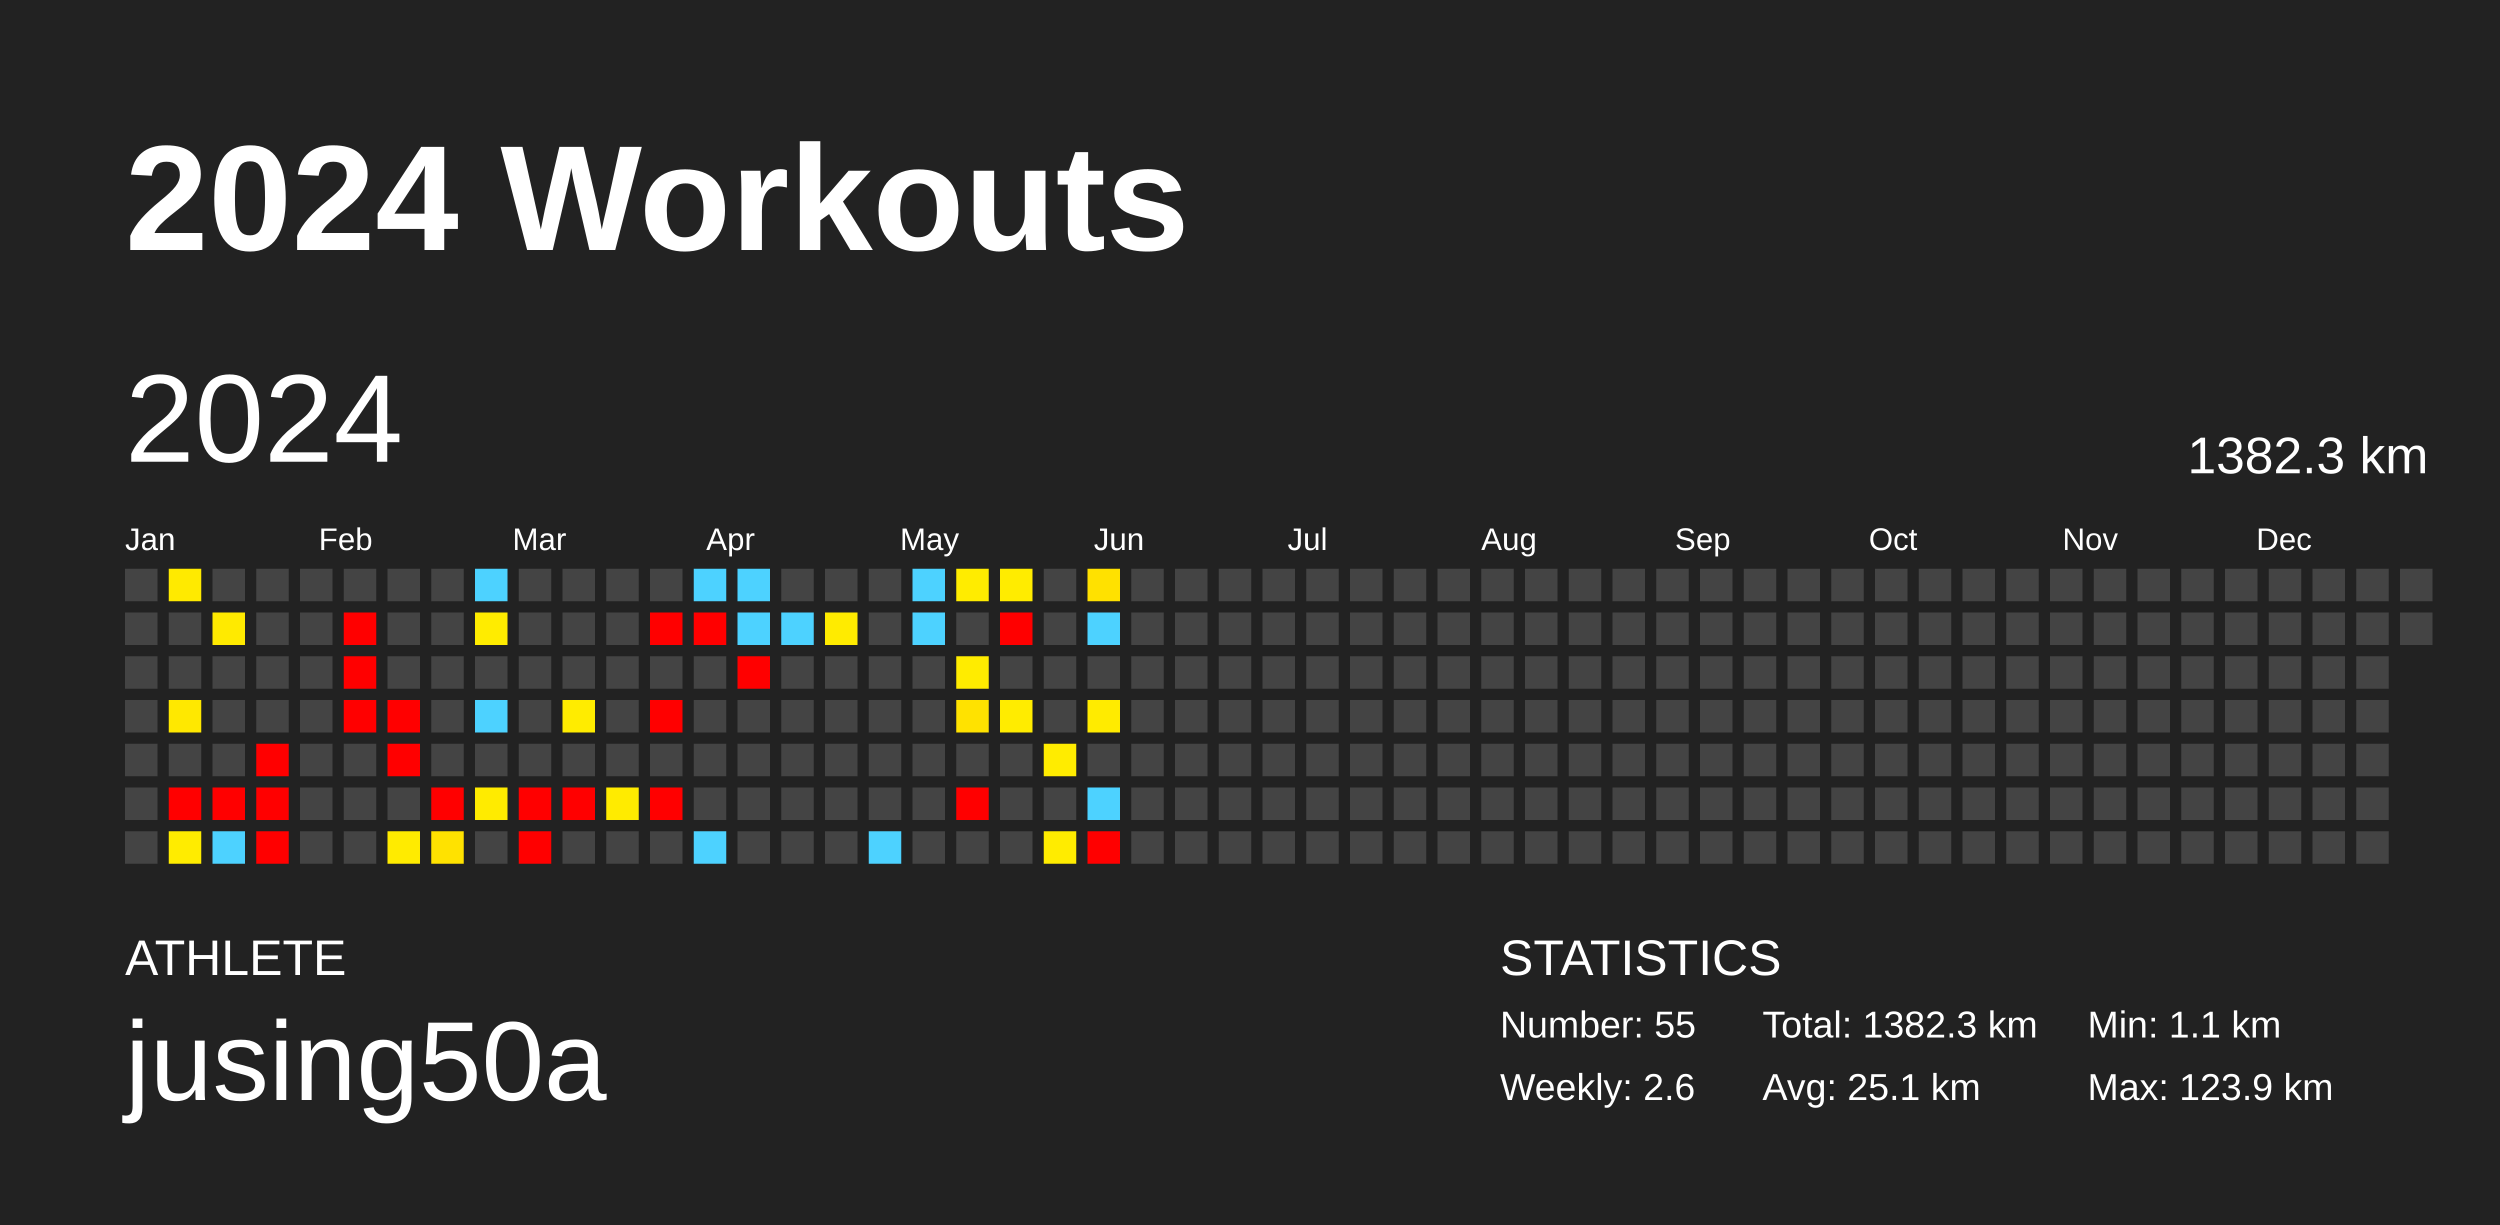
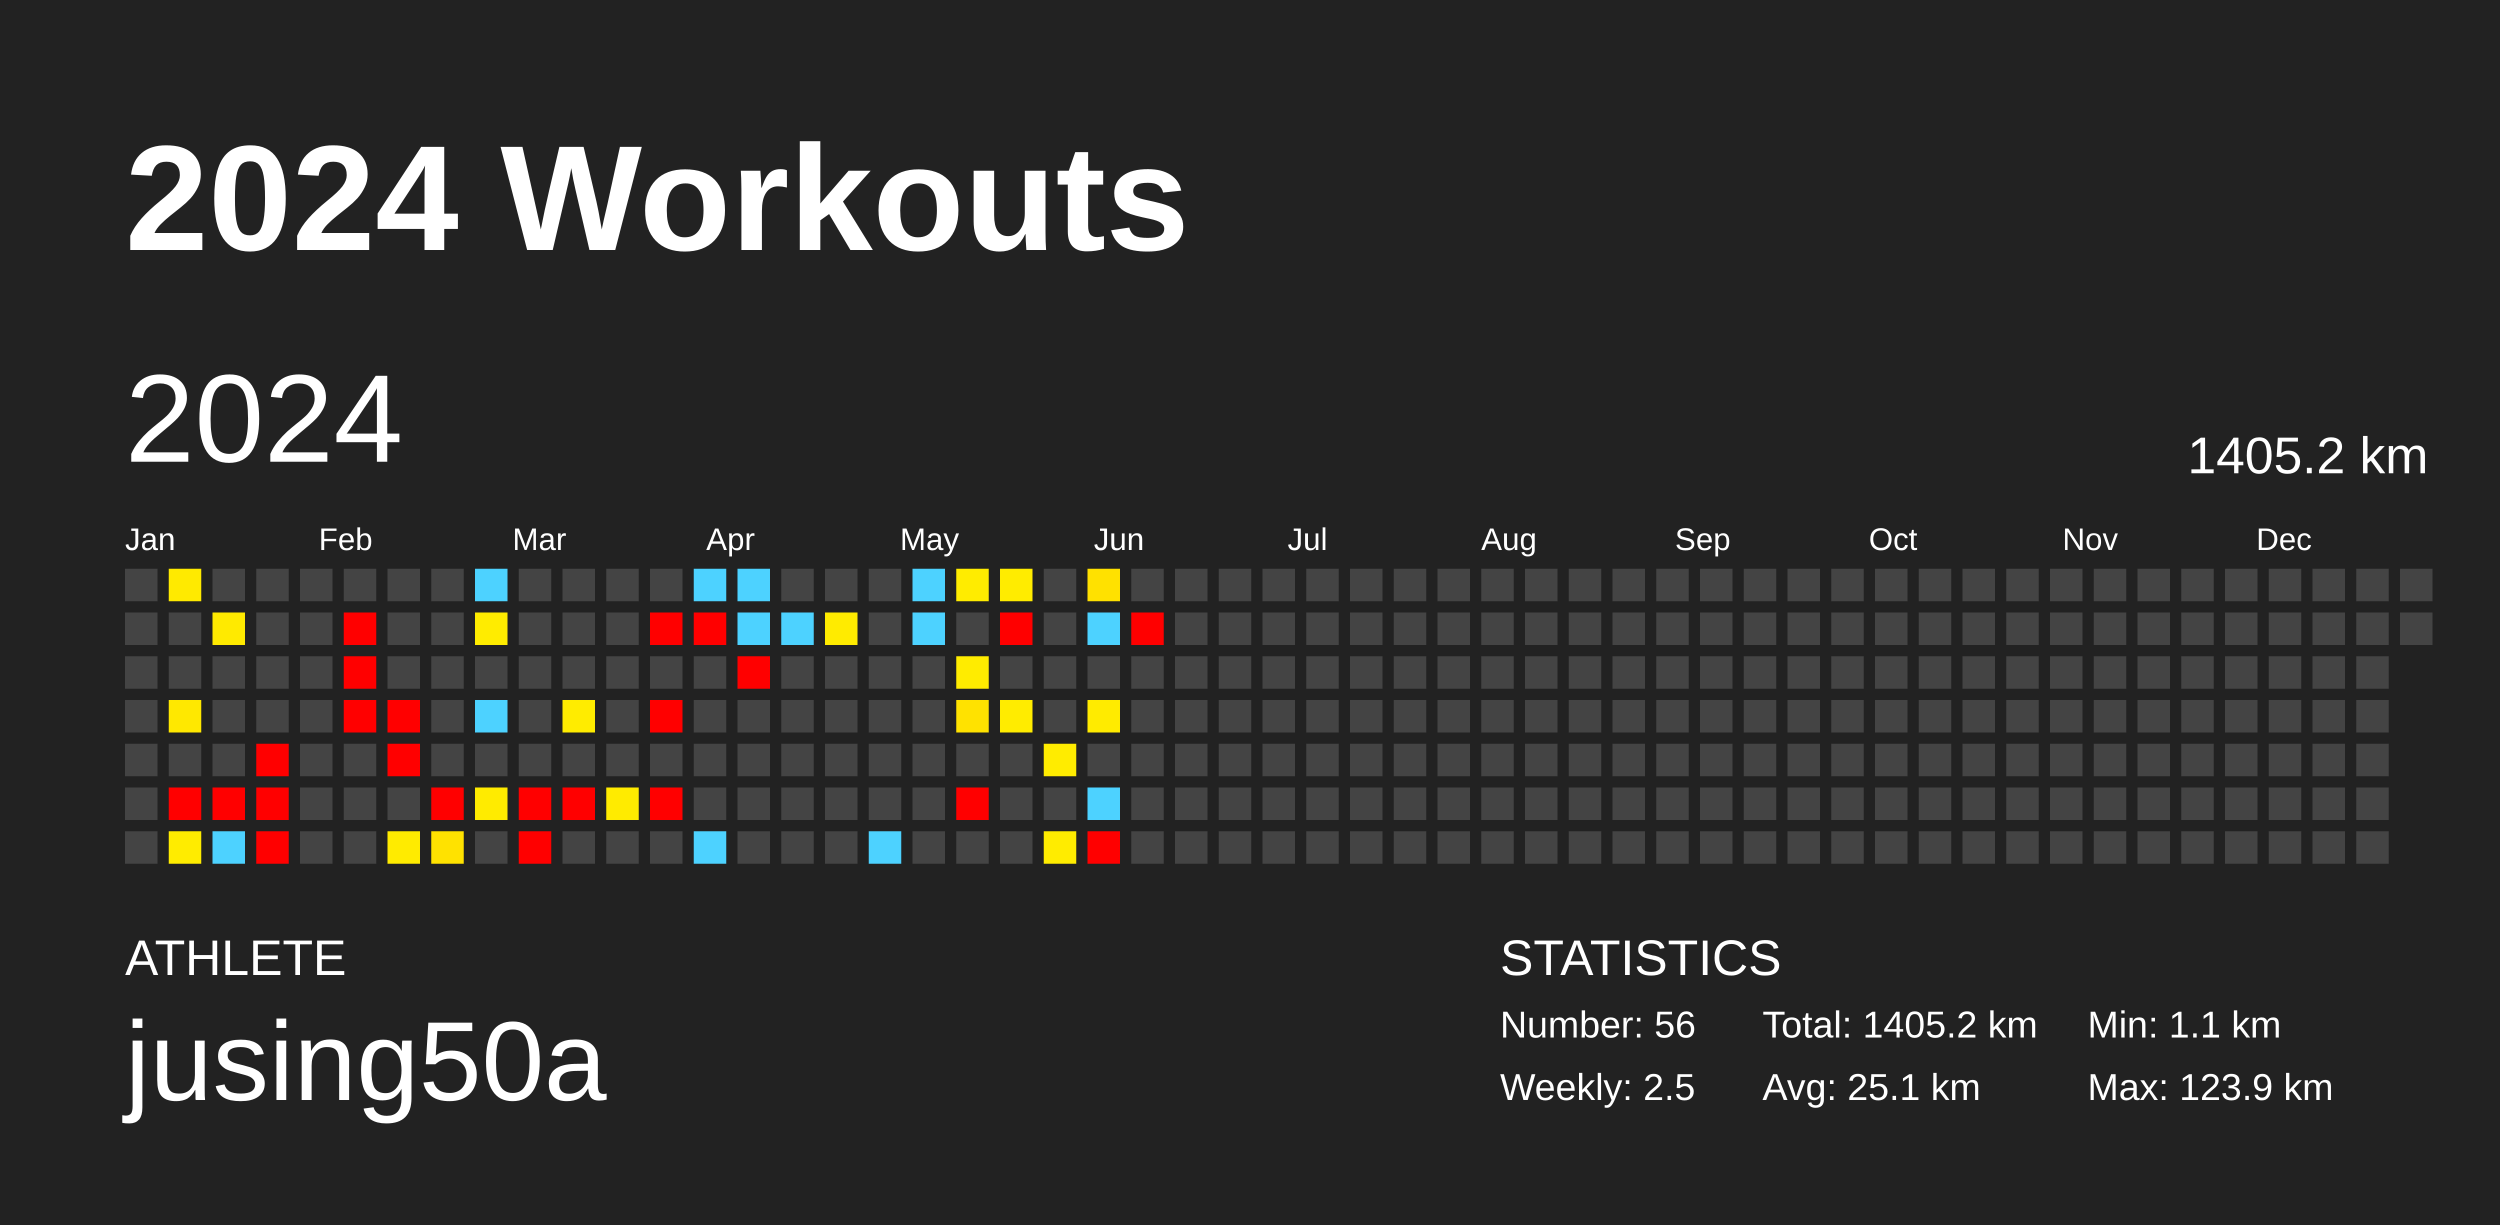
<svg xmlns="http://www.w3.org/2000/svg" baseProfile="full" height="98mm" version="1.1" viewBox="0,0,200,98" width="200mm">
  <defs />
  <rect fill="#222222" height="98" width="200" x="0" y="0" />
  <text fill="#FFFFFF" style="font-size:12px; font-family:Arial; font-weight:bold;" x="10" y="20">2024 Workouts</text>
  <text fill="#FFFFFF" style="font-size:4px; font-family:Arial" x="10" y="78">ATHLETE</text>
  <text fill="#FFFFFF" style="font-size:9px; font-family:Arial" x="10" y="88">jusing50a</text>
  <text fill="#FFFFFF" style="font-size:4px; font-family:Arial" x="120" y="78">STATISTICS</text>
-   <text fill="#FFFFFF" style="font-size:3px; font-family:Arial" x="120" y="83">Number: 55</text>
-   <text fill="#FFFFFF" style="font-size:3px; font-family:Arial" x="120" y="88">Weekly: 2.6</text>
-   <text fill="#FFFFFF" style="font-size:3px; font-family:Arial" x="141" y="83">Total: 1382.3 km</text>
+   <text fill="#FFFFFF" style="font-size:3px; font-family:Arial" x="120" y="83">Number: 56</text>
+   <text fill="#FFFFFF" style="font-size:3px; font-family:Arial" x="120" y="88">Weekly: 2.5</text>
+   <text fill="#FFFFFF" style="font-size:3px; font-family:Arial" x="141" y="83">Total: 1405.2 km</text>
  <text fill="#FFFFFF" style="font-size:3px; font-family:Arial" x="141" y="88">Avg: 25.1 km</text>
  <text fill="#FFFFFF" style="font-size:3px; font-family:Arial" x="167" y="83">Min: 1.1 km</text>
  <text fill="#FFFFFF" style="font-size:3px; font-family:Arial" x="167" y="88">Max: 123.9 km</text>
  <text dominant-baseline="hanging" fill="#FFFFFF" style="font-size:10.0px; font-family:Arial;" x="10" y="30">2024</text>
-   <text dominant-baseline="hanging" fill="#FFFFFF" style="font-size:4.125px; font-family:Arial;" x="175" y="35">1382.3 km</text>
+   <text dominant-baseline="hanging" fill="#FFFFFF" style="font-size:4.125px; font-family:Arial;" x="175" y="35">1405.2 km</text>
  <text fill="#FFFFFF" style="font-size:2.5px; font-family:Arial" x="10.0" y="44">Jan</text>
  <text fill="#FFFFFF" style="font-size:2.5px; font-family:Arial" x="25.5" y="44">Feb</text>
  <text fill="#FFFFFF" style="font-size:2.5px; font-family:Arial" x="41.0" y="44">Mar</text>
  <text fill="#FFFFFF" style="font-size:2.5px; font-family:Arial" x="56.5" y="44">Apr</text>
  <text fill="#FFFFFF" style="font-size:2.5px; font-family:Arial" x="72.0" y="44">May</text>
  <text fill="#FFFFFF" style="font-size:2.5px; font-family:Arial" x="87.5" y="44">Jun</text>
  <text fill="#FFFFFF" style="font-size:2.5px; font-family:Arial" x="103.0" y="44">Jul</text>
  <text fill="#FFFFFF" style="font-size:2.5px; font-family:Arial" x="118.5" y="44">Aug</text>
  <text fill="#FFFFFF" style="font-size:2.5px; font-family:Arial" x="134.0" y="44">Sep</text>
  <text fill="#FFFFFF" style="font-size:2.5px; font-family:Arial" x="149.5" y="44">Oct</text>
  <text fill="#FFFFFF" style="font-size:2.5px; font-family:Arial" x="165.0" y="44">Nov</text>
  <text fill="#FFFFFF" style="font-size:2.5px; font-family:Arial" x="180.5" y="44">Dec</text>
  <rect fill="#444444" height="2.6" width="2.6" x="10.0" y="45.5" />
  <rect fill="#444444" height="2.6" width="2.6" x="10.0" y="49.0" />
  <rect fill="#444444" height="2.6" width="2.6" x="10.0" y="52.5" />
  <rect fill="#444444" height="2.6" width="2.6" x="10.0" y="56.0" />
  <rect fill="#444444" height="2.6" width="2.6" x="10.0" y="59.5" />
  <rect fill="#444444" height="2.6" width="2.6" x="10.0" y="63.0" />
  <rect fill="#444444" height="2.6" width="2.6" x="10.0" y="66.5" />
  <rect fill="#ffea00" height="2.6" width="2.6" x="13.5" y="45.5" />
  <rect fill="#444444" height="2.6" width="2.6" x="13.5" y="49.0" />
  <rect fill="#444444" height="2.6" width="2.6" x="13.5" y="52.5" />
  <rect fill="#ffe800" height="2.6" width="2.6" x="13.5" y="56.0" />
  <rect fill="#444444" height="2.6" width="2.6" x="13.5" y="59.5" />
  <rect fill="red" height="2.6" width="2.6" x="13.5" y="63.0" />
  <rect fill="#ffec00" height="2.6" width="2.6" x="13.5" y="66.5" />
  <rect fill="#444444" height="2.6" width="2.6" x="17.0" y="45.5" />
  <rect fill="#ffea00" height="2.6" width="2.6" x="17.0" y="49.0" />
  <rect fill="#444444" height="2.6" width="2.6" x="17.0" y="52.5" />
  <rect fill="#444444" height="2.6" width="2.6" x="17.0" y="56.0" />
  <rect fill="#444444" height="2.6" width="2.6" x="17.0" y="59.5" />
  <rect fill="red" height="2.6" width="2.6" x="17.0" y="63.0" />
  <rect fill="#4dd2ff" height="2.6" width="2.6" x="17.0" y="66.5" />
  <rect fill="#444444" height="2.6" width="2.6" x="20.5" y="45.5" />
  <rect fill="#444444" height="2.6" width="2.6" x="20.5" y="49.0" />
  <rect fill="#444444" height="2.6" width="2.6" x="20.5" y="52.5" />
  <rect fill="#444444" height="2.6" width="2.6" x="20.5" y="56.0" />
  <rect fill="red" height="2.6" width="2.6" x="20.5" y="59.5" />
  <rect fill="red" height="2.6" width="2.6" x="20.5" y="63.0" />
  <rect fill="red" height="2.6" width="2.6" x="20.5" y="66.5" />
  <rect fill="#444444" height="2.6" width="2.6" x="24.0" y="45.5" />
  <rect fill="#444444" height="2.6" width="2.6" x="24.0" y="49.0" />
  <rect fill="#444444" height="2.6" width="2.6" x="24.0" y="52.5" />
  <rect fill="#444444" height="2.6" width="2.6" x="24.0" y="56.0" />
  <rect fill="#444444" height="2.6" width="2.6" x="24.0" y="59.5" />
  <rect fill="#444444" height="2.6" width="2.6" x="24.0" y="63.0" />
  <rect fill="#444444" height="2.6" width="2.6" x="24.0" y="66.5" />
  <rect fill="#444444" height="2.6" width="2.6" x="27.5" y="45.5" />
  <rect fill="red" height="2.6" width="2.6" x="27.5" y="49.0" />
  <rect fill="red" height="2.6" width="2.6" x="27.5" y="52.5" />
  <rect fill="red" height="2.6" width="2.6" x="27.5" y="56.0" />
  <rect fill="#444444" height="2.6" width="2.6" x="27.5" y="59.5" />
  <rect fill="#444444" height="2.6" width="2.6" x="27.5" y="63.0" />
  <rect fill="#444444" height="2.6" width="2.6" x="27.5" y="66.5" />
  <rect fill="#444444" height="2.6" width="2.6" x="31.0" y="45.5" />
  <rect fill="#444444" height="2.6" width="2.6" x="31.0" y="49.0" />
  <rect fill="#444444" height="2.6" width="2.6" x="31.0" y="52.5" />
  <rect fill="red" height="2.6" width="2.6" x="31.0" y="56.0" />
  <rect fill="red" height="2.6" width="2.6" x="31.0" y="59.5" />
  <rect fill="#444444" height="2.6" width="2.6" x="31.0" y="63.0" />
  <rect fill="#ffeb00" height="2.6" width="2.6" x="31.0" y="66.5" />
  <rect fill="#444444" height="2.6" width="2.6" x="34.5" y="45.5" />
  <rect fill="#444444" height="2.6" width="2.6" x="34.5" y="49.0" />
  <rect fill="#444444" height="2.6" width="2.6" x="34.5" y="52.5" />
  <rect fill="#444444" height="2.6" width="2.6" x="34.5" y="56.0" />
  <rect fill="#444444" height="2.6" width="2.6" x="34.5" y="59.5" />
  <rect fill="red" height="2.6" width="2.6" x="34.5" y="63.0" />
  <rect fill="#ffe200" height="2.6" width="2.6" x="34.5" y="66.5" />
  <rect fill="#4dd2ff" height="2.6" width="2.6" x="38.0" y="45.5" />
  <rect fill="#ffec00" height="2.6" width="2.6" x="38.0" y="49.0" />
  <rect fill="#444444" height="2.6" width="2.6" x="38.0" y="52.5" />
  <rect fill="#4dd2ff" height="2.6" width="2.6" x="38.0" y="56.0" />
  <rect fill="#444444" height="2.6" width="2.6" x="38.0" y="59.5" />
  <rect fill="#ffeb00" height="2.6" width="2.6" x="38.0" y="63.0" />
  <rect fill="#444444" height="2.6" width="2.6" x="38.0" y="66.5" />
  <rect fill="#444444" height="2.6" width="2.6" x="41.5" y="45.5" />
  <rect fill="#444444" height="2.6" width="2.6" x="41.5" y="49.0" />
  <rect fill="#444444" height="2.6" width="2.6" x="41.5" y="52.5" />
  <rect fill="#444444" height="2.6" width="2.6" x="41.5" y="56.0" />
  <rect fill="#444444" height="2.6" width="2.6" x="41.5" y="59.5" />
  <rect fill="red" height="2.6" width="2.6" x="41.5" y="63.0" />
  <rect fill="red" height="2.6" width="2.6" x="41.5" y="66.5" />
  <rect fill="#444444" height="2.6" width="2.6" x="45.0" y="45.5" />
  <rect fill="#444444" height="2.6" width="2.6" x="45.0" y="49.0" />
  <rect fill="#444444" height="2.6" width="2.6" x="45.0" y="52.5" />
  <rect fill="#ffec00" height="2.6" width="2.6" x="45.0" y="56.0" />
  <rect fill="#444444" height="2.6" width="2.6" x="45.0" y="59.5" />
  <rect fill="red" height="2.6" width="2.6" x="45.0" y="63.0" />
  <rect fill="#444444" height="2.6" width="2.6" x="45.0" y="66.5" />
  <rect fill="#444444" height="2.6" width="2.6" x="48.5" y="45.5" />
  <rect fill="#444444" height="2.6" width="2.6" x="48.5" y="49.0" />
  <rect fill="#444444" height="2.6" width="2.6" x="48.5" y="52.5" />
  <rect fill="#444444" height="2.6" width="2.6" x="48.5" y="56.0" />
  <rect fill="#444444" height="2.6" width="2.6" x="48.5" y="59.5" />
  <rect fill="#ffeb00" height="2.6" width="2.6" x="48.5" y="63.0" />
  <rect fill="#444444" height="2.6" width="2.6" x="48.5" y="66.5" />
  <rect fill="#444444" height="2.6" width="2.6" x="52.0" y="45.5" />
  <rect fill="red" height="2.6" width="2.6" x="52.0" y="49.0" />
  <rect fill="#444444" height="2.6" width="2.6" x="52.0" y="52.5" />
  <rect fill="red" height="2.6" width="2.6" x="52.0" y="56.0" />
  <rect fill="#444444" height="2.6" width="2.6" x="52.0" y="59.5" />
  <rect fill="red" height="2.6" width="2.6" x="52.0" y="63.0" />
  <rect fill="#444444" height="2.6" width="2.6" x="52.0" y="66.5" />
  <rect fill="#4dd2ff" height="2.6" width="2.6" x="55.5" y="45.5" />
  <rect fill="red" height="2.6" width="2.6" x="55.5" y="49.0" />
  <rect fill="#444444" height="2.6" width="2.6" x="55.5" y="52.5" />
  <rect fill="#444444" height="2.6" width="2.6" x="55.5" y="56.0" />
  <rect fill="#444444" height="2.6" width="2.6" x="55.5" y="59.5" />
  <rect fill="#444444" height="2.6" width="2.6" x="55.5" y="63.0" />
  <rect fill="#4dd2ff" height="2.6" width="2.6" x="55.5" y="66.5" />
  <rect fill="#4dd2ff" height="2.6" width="2.6" x="59.0" y="45.5" />
  <rect fill="#4dd2ff" height="2.6" width="2.6" x="59.0" y="49.0" />
  <rect fill="red" height="2.6" width="2.6" x="59.0" y="52.5" />
  <rect fill="#444444" height="2.6" width="2.6" x="59.0" y="56.0" />
  <rect fill="#444444" height="2.6" width="2.6" x="59.0" y="59.5" />
  <rect fill="#444444" height="2.6" width="2.6" x="59.0" y="63.0" />
  <rect fill="#444444" height="2.6" width="2.6" x="59.0" y="66.5" />
  <rect fill="#444444" height="2.6" width="2.6" x="62.5" y="45.5" />
  <rect fill="#4dd2ff" height="2.6" width="2.6" x="62.5" y="49.0" />
  <rect fill="#444444" height="2.6" width="2.6" x="62.5" y="52.5" />
  <rect fill="#444444" height="2.6" width="2.6" x="62.5" y="56.0" />
  <rect fill="#444444" height="2.6" width="2.6" x="62.5" y="59.5" />
  <rect fill="#444444" height="2.6" width="2.6" x="62.5" y="63.0" />
  <rect fill="#444444" height="2.6" width="2.6" x="62.5" y="66.5" />
  <rect fill="#444444" height="2.6" width="2.6" x="66.0" y="45.5" />
  <rect fill="#ffeb00" height="2.6" width="2.6" x="66.0" y="49.0" />
  <rect fill="#444444" height="2.6" width="2.6" x="66.0" y="52.5" />
  <rect fill="#444444" height="2.6" width="2.6" x="66.0" y="56.0" />
  <rect fill="#444444" height="2.6" width="2.6" x="66.0" y="59.5" />
  <rect fill="#444444" height="2.6" width="2.6" x="66.0" y="63.0" />
  <rect fill="#444444" height="2.6" width="2.6" x="66.0" y="66.5" />
  <rect fill="#444444" height="2.6" width="2.6" x="69.5" y="45.5" />
  <rect fill="#444444" height="2.6" width="2.6" x="69.5" y="49.0" />
  <rect fill="#444444" height="2.6" width="2.6" x="69.5" y="52.5" />
  <rect fill="#444444" height="2.6" width="2.6" x="69.5" y="56.0" />
  <rect fill="#444444" height="2.6" width="2.6" x="69.5" y="59.5" />
  <rect fill="#444444" height="2.6" width="2.6" x="69.5" y="63.0" />
  <rect fill="#4dd2ff" height="2.6" width="2.6" x="69.5" y="66.5" />
  <rect fill="#4dd2ff" height="2.6" width="2.6" x="73.0" y="45.5" />
  <rect fill="#4dd2ff" height="2.6" width="2.6" x="73.0" y="49.0" />
  <rect fill="#444444" height="2.6" width="2.6" x="73.0" y="52.5" />
  <rect fill="#444444" height="2.6" width="2.6" x="73.0" y="56.0" />
  <rect fill="#444444" height="2.6" width="2.6" x="73.0" y="59.5" />
  <rect fill="#444444" height="2.6" width="2.6" x="73.0" y="63.0" />
  <rect fill="#444444" height="2.6" width="2.6" x="73.0" y="66.5" />
  <rect fill="#ffec00" height="2.6" width="2.6" x="76.5" y="45.5" />
  <rect fill="#444444" height="2.6" width="2.6" x="76.5" y="49.0" />
  <rect fill="#ffec00" height="2.6" width="2.6" x="76.5" y="52.5" />
  <rect fill="#ffe200" height="2.6" width="2.6" x="76.5" y="56.0" />
  <rect fill="#444444" height="2.6" width="2.6" x="76.5" y="59.5" />
  <rect fill="red" height="2.6" width="2.6" x="76.5" y="63.0" />
  <rect fill="#444444" height="2.6" width="2.6" x="76.5" y="66.5" />
  <rect fill="#ffec00" height="2.6" width="2.6" x="80.0" y="45.5" />
  <rect fill="red" height="2.6" width="2.6" x="80.0" y="49.0" />
  <rect fill="#444444" height="2.6" width="2.6" x="80.0" y="52.5" />
  <rect fill="#ffec00" height="2.6" width="2.6" x="80.0" y="56.0" />
  <rect fill="#444444" height="2.6" width="2.6" x="80.0" y="59.5" />
  <rect fill="#444444" height="2.6" width="2.6" x="80.0" y="63.0" />
  <rect fill="#444444" height="2.6" width="2.6" x="80.0" y="66.5" />
  <rect fill="#444444" height="2.6" width="2.6" x="83.5" y="45.5" />
  <rect fill="#444444" height="2.6" width="2.6" x="83.5" y="49.0" />
  <rect fill="#444444" height="2.6" width="2.6" x="83.5" y="52.5" />
  <rect fill="#444444" height="2.6" width="2.6" x="83.5" y="56.0" />
  <rect fill="#ffec00" height="2.6" width="2.6" x="83.5" y="59.5" />
  <rect fill="#444444" height="2.6" width="2.6" x="83.5" y="63.0" />
  <rect fill="#ffec00" height="2.6" width="2.6" x="83.5" y="66.5" />
  <rect fill="#ffe100" height="2.6" width="2.6" x="87.0" y="45.5" />
  <rect fill="#4dd2ff" height="2.6" width="2.6" x="87.0" y="49.0" />
  <rect fill="#444444" height="2.6" width="2.6" x="87.0" y="52.5" />
  <rect fill="#ffeb00" height="2.6" width="2.6" x="87.0" y="56.0" />
  <rect fill="#444444" height="2.6" width="2.6" x="87.0" y="59.5" />
  <rect fill="#4dd2ff" height="2.6" width="2.6" x="87.0" y="63.0" />
  <rect fill="red" height="2.6" width="2.6" x="87.0" y="66.5" />
  <rect fill="#444444" height="2.6" width="2.6" x="90.5" y="45.5" />
-   <rect fill="#444444" height="2.6" width="2.6" x="90.5" y="49.0" />
+   <rect fill="red" height="2.6" width="2.6" x="90.5" y="49.0" />
  <rect fill="#444444" height="2.6" width="2.6" x="90.5" y="52.5" />
  <rect fill="#444444" height="2.6" width="2.6" x="90.5" y="56.0" />
  <rect fill="#444444" height="2.6" width="2.6" x="90.5" y="59.5" />
  <rect fill="#444444" height="2.6" width="2.6" x="90.5" y="63.0" />
  <rect fill="#444444" height="2.6" width="2.6" x="90.5" y="66.5" />
  <rect fill="#444444" height="2.6" width="2.6" x="94.0" y="45.5" />
  <rect fill="#444444" height="2.6" width="2.6" x="94.0" y="49.0" />
  <rect fill="#444444" height="2.6" width="2.6" x="94.0" y="52.5" />
  <rect fill="#444444" height="2.6" width="2.6" x="94.0" y="56.0" />
  <rect fill="#444444" height="2.6" width="2.6" x="94.0" y="59.5" />
  <rect fill="#444444" height="2.6" width="2.6" x="94.0" y="63.0" />
  <rect fill="#444444" height="2.6" width="2.6" x="94.0" y="66.5" />
  <rect fill="#444444" height="2.6" width="2.6" x="97.5" y="45.5" />
  <rect fill="#444444" height="2.6" width="2.6" x="97.5" y="49.0" />
  <rect fill="#444444" height="2.6" width="2.6" x="97.5" y="52.5" />
  <rect fill="#444444" height="2.6" width="2.6" x="97.5" y="56.0" />
  <rect fill="#444444" height="2.6" width="2.6" x="97.5" y="59.5" />
  <rect fill="#444444" height="2.6" width="2.6" x="97.5" y="63.0" />
  <rect fill="#444444" height="2.6" width="2.6" x="97.5" y="66.5" />
  <rect fill="#444444" height="2.6" width="2.6" x="101.0" y="45.5" />
  <rect fill="#444444" height="2.6" width="2.6" x="101.0" y="49.0" />
  <rect fill="#444444" height="2.6" width="2.6" x="101.0" y="52.5" />
  <rect fill="#444444" height="2.6" width="2.6" x="101.0" y="56.0" />
  <rect fill="#444444" height="2.6" width="2.6" x="101.0" y="59.5" />
  <rect fill="#444444" height="2.6" width="2.6" x="101.0" y="63.0" />
  <rect fill="#444444" height="2.6" width="2.6" x="101.0" y="66.5" />
  <rect fill="#444444" height="2.6" width="2.6" x="104.5" y="45.5" />
  <rect fill="#444444" height="2.6" width="2.6" x="104.5" y="49.0" />
  <rect fill="#444444" height="2.6" width="2.6" x="104.5" y="52.5" />
  <rect fill="#444444" height="2.6" width="2.6" x="104.5" y="56.0" />
  <rect fill="#444444" height="2.6" width="2.6" x="104.5" y="59.5" />
  <rect fill="#444444" height="2.6" width="2.6" x="104.5" y="63.0" />
  <rect fill="#444444" height="2.6" width="2.6" x="104.5" y="66.5" />
  <rect fill="#444444" height="2.6" width="2.6" x="108.0" y="45.5" />
  <rect fill="#444444" height="2.6" width="2.6" x="108.0" y="49.0" />
  <rect fill="#444444" height="2.6" width="2.6" x="108.0" y="52.5" />
  <rect fill="#444444" height="2.6" width="2.6" x="108.0" y="56.0" />
  <rect fill="#444444" height="2.6" width="2.6" x="108.0" y="59.5" />
  <rect fill="#444444" height="2.6" width="2.6" x="108.0" y="63.0" />
  <rect fill="#444444" height="2.6" width="2.6" x="108.0" y="66.5" />
  <rect fill="#444444" height="2.6" width="2.6" x="111.5" y="45.5" />
  <rect fill="#444444" height="2.6" width="2.6" x="111.5" y="49.0" />
  <rect fill="#444444" height="2.6" width="2.6" x="111.5" y="52.5" />
  <rect fill="#444444" height="2.6" width="2.6" x="111.5" y="56.0" />
  <rect fill="#444444" height="2.6" width="2.6" x="111.5" y="59.5" />
  <rect fill="#444444" height="2.6" width="2.6" x="111.5" y="63.0" />
  <rect fill="#444444" height="2.6" width="2.6" x="111.5" y="66.5" />
  <rect fill="#444444" height="2.6" width="2.6" x="115.0" y="45.5" />
  <rect fill="#444444" height="2.6" width="2.6" x="115.0" y="49.0" />
  <rect fill="#444444" height="2.6" width="2.6" x="115.0" y="52.5" />
  <rect fill="#444444" height="2.6" width="2.6" x="115.0" y="56.0" />
  <rect fill="#444444" height="2.6" width="2.6" x="115.0" y="59.5" />
  <rect fill="#444444" height="2.6" width="2.6" x="115.0" y="63.0" />
  <rect fill="#444444" height="2.6" width="2.6" x="115.0" y="66.5" />
  <rect fill="#444444" height="2.6" width="2.6" x="118.5" y="45.5" />
  <rect fill="#444444" height="2.6" width="2.6" x="118.5" y="49.0" />
  <rect fill="#444444" height="2.6" width="2.6" x="118.5" y="52.5" />
  <rect fill="#444444" height="2.6" width="2.6" x="118.5" y="56.0" />
  <rect fill="#444444" height="2.6" width="2.6" x="118.5" y="59.5" />
  <rect fill="#444444" height="2.6" width="2.6" x="118.5" y="63.0" />
  <rect fill="#444444" height="2.6" width="2.6" x="118.5" y="66.5" />
  <rect fill="#444444" height="2.6" width="2.6" x="122.0" y="45.5" />
  <rect fill="#444444" height="2.6" width="2.6" x="122.0" y="49.0" />
  <rect fill="#444444" height="2.6" width="2.6" x="122.0" y="52.5" />
  <rect fill="#444444" height="2.6" width="2.6" x="122.0" y="56.0" />
  <rect fill="#444444" height="2.6" width="2.6" x="122.0" y="59.5" />
  <rect fill="#444444" height="2.6" width="2.6" x="122.0" y="63.0" />
  <rect fill="#444444" height="2.6" width="2.6" x="122.0" y="66.5" />
  <rect fill="#444444" height="2.6" width="2.6" x="125.5" y="45.5" />
  <rect fill="#444444" height="2.6" width="2.6" x="125.5" y="49.0" />
  <rect fill="#444444" height="2.6" width="2.6" x="125.5" y="52.5" />
  <rect fill="#444444" height="2.6" width="2.6" x="125.5" y="56.0" />
  <rect fill="#444444" height="2.6" width="2.6" x="125.5" y="59.5" />
  <rect fill="#444444" height="2.6" width="2.6" x="125.5" y="63.0" />
  <rect fill="#444444" height="2.6" width="2.6" x="125.5" y="66.5" />
  <rect fill="#444444" height="2.6" width="2.6" x="129.0" y="45.5" />
  <rect fill="#444444" height="2.6" width="2.6" x="129.0" y="49.0" />
  <rect fill="#444444" height="2.6" width="2.6" x="129.0" y="52.5" />
  <rect fill="#444444" height="2.6" width="2.6" x="129.0" y="56.0" />
  <rect fill="#444444" height="2.6" width="2.6" x="129.0" y="59.5" />
  <rect fill="#444444" height="2.6" width="2.6" x="129.0" y="63.0" />
  <rect fill="#444444" height="2.6" width="2.6" x="129.0" y="66.5" />
  <rect fill="#444444" height="2.6" width="2.6" x="132.5" y="45.5" />
  <rect fill="#444444" height="2.6" width="2.6" x="132.5" y="49.0" />
  <rect fill="#444444" height="2.6" width="2.6" x="132.5" y="52.5" />
  <rect fill="#444444" height="2.6" width="2.6" x="132.5" y="56.0" />
  <rect fill="#444444" height="2.6" width="2.6" x="132.5" y="59.5" />
  <rect fill="#444444" height="2.6" width="2.6" x="132.5" y="63.0" />
  <rect fill="#444444" height="2.6" width="2.6" x="132.5" y="66.5" />
  <rect fill="#444444" height="2.6" width="2.6" x="136.0" y="45.5" />
  <rect fill="#444444" height="2.6" width="2.6" x="136.0" y="49.0" />
  <rect fill="#444444" height="2.6" width="2.6" x="136.0" y="52.5" />
  <rect fill="#444444" height="2.6" width="2.6" x="136.0" y="56.0" />
  <rect fill="#444444" height="2.6" width="2.6" x="136.0" y="59.5" />
  <rect fill="#444444" height="2.6" width="2.6" x="136.0" y="63.0" />
  <rect fill="#444444" height="2.6" width="2.6" x="136.0" y="66.5" />
  <rect fill="#444444" height="2.6" width="2.6" x="139.5" y="45.5" />
  <rect fill="#444444" height="2.6" width="2.6" x="139.5" y="49.0" />
  <rect fill="#444444" height="2.6" width="2.6" x="139.5" y="52.5" />
  <rect fill="#444444" height="2.6" width="2.6" x="139.5" y="56.0" />
  <rect fill="#444444" height="2.6" width="2.6" x="139.5" y="59.5" />
  <rect fill="#444444" height="2.6" width="2.6" x="139.5" y="63.0" />
  <rect fill="#444444" height="2.6" width="2.6" x="139.5" y="66.5" />
  <rect fill="#444444" height="2.6" width="2.6" x="143.0" y="45.5" />
  <rect fill="#444444" height="2.6" width="2.6" x="143.0" y="49.0" />
  <rect fill="#444444" height="2.6" width="2.6" x="143.0" y="52.5" />
  <rect fill="#444444" height="2.6" width="2.6" x="143.0" y="56.0" />
  <rect fill="#444444" height="2.6" width="2.6" x="143.0" y="59.5" />
  <rect fill="#444444" height="2.6" width="2.6" x="143.0" y="63.0" />
  <rect fill="#444444" height="2.6" width="2.6" x="143.0" y="66.5" />
  <rect fill="#444444" height="2.6" width="2.6" x="146.5" y="45.5" />
  <rect fill="#444444" height="2.6" width="2.6" x="146.5" y="49.0" />
  <rect fill="#444444" height="2.6" width="2.6" x="146.5" y="52.5" />
  <rect fill="#444444" height="2.6" width="2.6" x="146.5" y="56.0" />
  <rect fill="#444444" height="2.6" width="2.6" x="146.5" y="59.5" />
  <rect fill="#444444" height="2.6" width="2.6" x="146.5" y="63.0" />
  <rect fill="#444444" height="2.6" width="2.6" x="146.5" y="66.5" />
  <rect fill="#444444" height="2.6" width="2.6" x="150.0" y="45.5" />
  <rect fill="#444444" height="2.6" width="2.6" x="150.0" y="49.0" />
  <rect fill="#444444" height="2.6" width="2.6" x="150.0" y="52.5" />
  <rect fill="#444444" height="2.6" width="2.6" x="150.0" y="56.0" />
  <rect fill="#444444" height="2.6" width="2.6" x="150.0" y="59.5" />
  <rect fill="#444444" height="2.6" width="2.6" x="150.0" y="63.0" />
  <rect fill="#444444" height="2.6" width="2.6" x="150.0" y="66.5" />
  <rect fill="#444444" height="2.6" width="2.6" x="153.5" y="45.5" />
  <rect fill="#444444" height="2.6" width="2.6" x="153.5" y="49.0" />
  <rect fill="#444444" height="2.6" width="2.6" x="153.5" y="52.5" />
  <rect fill="#444444" height="2.6" width="2.6" x="153.5" y="56.0" />
  <rect fill="#444444" height="2.6" width="2.6" x="153.5" y="59.5" />
  <rect fill="#444444" height="2.6" width="2.6" x="153.5" y="63.0" />
  <rect fill="#444444" height="2.6" width="2.6" x="153.5" y="66.5" />
  <rect fill="#444444" height="2.6" width="2.6" x="157.0" y="45.5" />
  <rect fill="#444444" height="2.6" width="2.6" x="157.0" y="49.0" />
  <rect fill="#444444" height="2.6" width="2.6" x="157.0" y="52.5" />
  <rect fill="#444444" height="2.6" width="2.6" x="157.0" y="56.0" />
  <rect fill="#444444" height="2.6" width="2.6" x="157.0" y="59.5" />
  <rect fill="#444444" height="2.6" width="2.6" x="157.0" y="63.0" />
  <rect fill="#444444" height="2.6" width="2.6" x="157.0" y="66.5" />
  <rect fill="#444444" height="2.6" width="2.6" x="160.5" y="45.5" />
  <rect fill="#444444" height="2.6" width="2.6" x="160.5" y="49.0" />
  <rect fill="#444444" height="2.6" width="2.6" x="160.5" y="52.5" />
  <rect fill="#444444" height="2.6" width="2.6" x="160.5" y="56.0" />
  <rect fill="#444444" height="2.6" width="2.6" x="160.5" y="59.5" />
  <rect fill="#444444" height="2.6" width="2.6" x="160.5" y="63.0" />
  <rect fill="#444444" height="2.6" width="2.6" x="160.5" y="66.5" />
  <rect fill="#444444" height="2.6" width="2.6" x="164.0" y="45.5" />
  <rect fill="#444444" height="2.6" width="2.6" x="164.0" y="49.0" />
  <rect fill="#444444" height="2.6" width="2.6" x="164.0" y="52.5" />
  <rect fill="#444444" height="2.6" width="2.6" x="164.0" y="56.0" />
  <rect fill="#444444" height="2.6" width="2.6" x="164.0" y="59.5" />
  <rect fill="#444444" height="2.6" width="2.6" x="164.0" y="63.0" />
  <rect fill="#444444" height="2.6" width="2.6" x="164.0" y="66.5" />
  <rect fill="#444444" height="2.6" width="2.6" x="167.5" y="45.5" />
  <rect fill="#444444" height="2.6" width="2.6" x="167.5" y="49.0" />
  <rect fill="#444444" height="2.6" width="2.6" x="167.5" y="52.5" />
  <rect fill="#444444" height="2.6" width="2.6" x="167.5" y="56.0" />
  <rect fill="#444444" height="2.6" width="2.6" x="167.5" y="59.5" />
  <rect fill="#444444" height="2.6" width="2.6" x="167.5" y="63.0" />
  <rect fill="#444444" height="2.6" width="2.6" x="167.5" y="66.5" />
  <rect fill="#444444" height="2.6" width="2.6" x="171.0" y="45.5" />
  <rect fill="#444444" height="2.6" width="2.6" x="171.0" y="49.0" />
  <rect fill="#444444" height="2.6" width="2.6" x="171.0" y="52.5" />
  <rect fill="#444444" height="2.6" width="2.6" x="171.0" y="56.0" />
  <rect fill="#444444" height="2.6" width="2.6" x="171.0" y="59.5" />
  <rect fill="#444444" height="2.6" width="2.6" x="171.0" y="63.0" />
  <rect fill="#444444" height="2.6" width="2.6" x="171.0" y="66.5" />
  <rect fill="#444444" height="2.6" width="2.6" x="174.5" y="45.5" />
  <rect fill="#444444" height="2.6" width="2.6" x="174.5" y="49.0" />
  <rect fill="#444444" height="2.6" width="2.6" x="174.5" y="52.5" />
  <rect fill="#444444" height="2.6" width="2.6" x="174.5" y="56.0" />
  <rect fill="#444444" height="2.6" width="2.6" x="174.5" y="59.5" />
  <rect fill="#444444" height="2.6" width="2.6" x="174.5" y="63.0" />
  <rect fill="#444444" height="2.6" width="2.6" x="174.5" y="66.5" />
  <rect fill="#444444" height="2.6" width="2.6" x="178.0" y="45.5" />
  <rect fill="#444444" height="2.6" width="2.6" x="178.0" y="49.0" />
  <rect fill="#444444" height="2.6" width="2.6" x="178.0" y="52.5" />
  <rect fill="#444444" height="2.6" width="2.6" x="178.0" y="56.0" />
  <rect fill="#444444" height="2.6" width="2.6" x="178.0" y="59.5" />
  <rect fill="#444444" height="2.6" width="2.6" x="178.0" y="63.0" />
  <rect fill="#444444" height="2.6" width="2.6" x="178.0" y="66.5" />
  <rect fill="#444444" height="2.6" width="2.6" x="181.5" y="45.5" />
  <rect fill="#444444" height="2.6" width="2.6" x="181.5" y="49.0" />
  <rect fill="#444444" height="2.6" width="2.6" x="181.5" y="52.5" />
  <rect fill="#444444" height="2.6" width="2.6" x="181.5" y="56.0" />
  <rect fill="#444444" height="2.6" width="2.6" x="181.5" y="59.5" />
  <rect fill="#444444" height="2.6" width="2.6" x="181.5" y="63.0" />
  <rect fill="#444444" height="2.6" width="2.6" x="181.5" y="66.5" />
  <rect fill="#444444" height="2.6" width="2.6" x="185.0" y="45.5" />
  <rect fill="#444444" height="2.6" width="2.6" x="185.0" y="49.0" />
  <rect fill="#444444" height="2.6" width="2.6" x="185.0" y="52.5" />
  <rect fill="#444444" height="2.6" width="2.6" x="185.0" y="56.0" />
  <rect fill="#444444" height="2.6" width="2.6" x="185.0" y="59.5" />
  <rect fill="#444444" height="2.6" width="2.6" x="185.0" y="63.0" />
  <rect fill="#444444" height="2.6" width="2.6" x="185.0" y="66.5" />
  <rect fill="#444444" height="2.6" width="2.6" x="188.5" y="45.5" />
  <rect fill="#444444" height="2.6" width="2.6" x="188.5" y="49.0" />
  <rect fill="#444444" height="2.6" width="2.6" x="188.5" y="52.5" />
  <rect fill="#444444" height="2.6" width="2.6" x="188.5" y="56.0" />
  <rect fill="#444444" height="2.6" width="2.6" x="188.5" y="59.5" />
  <rect fill="#444444" height="2.6" width="2.6" x="188.5" y="63.0" />
  <rect fill="#444444" height="2.6" width="2.6" x="188.5" y="66.5" />
  <rect fill="#444444" height="2.6" width="2.6" x="192.0" y="45.5" />
  <rect fill="#444444" height="2.6" width="2.6" x="192.0" y="49.0" />
</svg>
